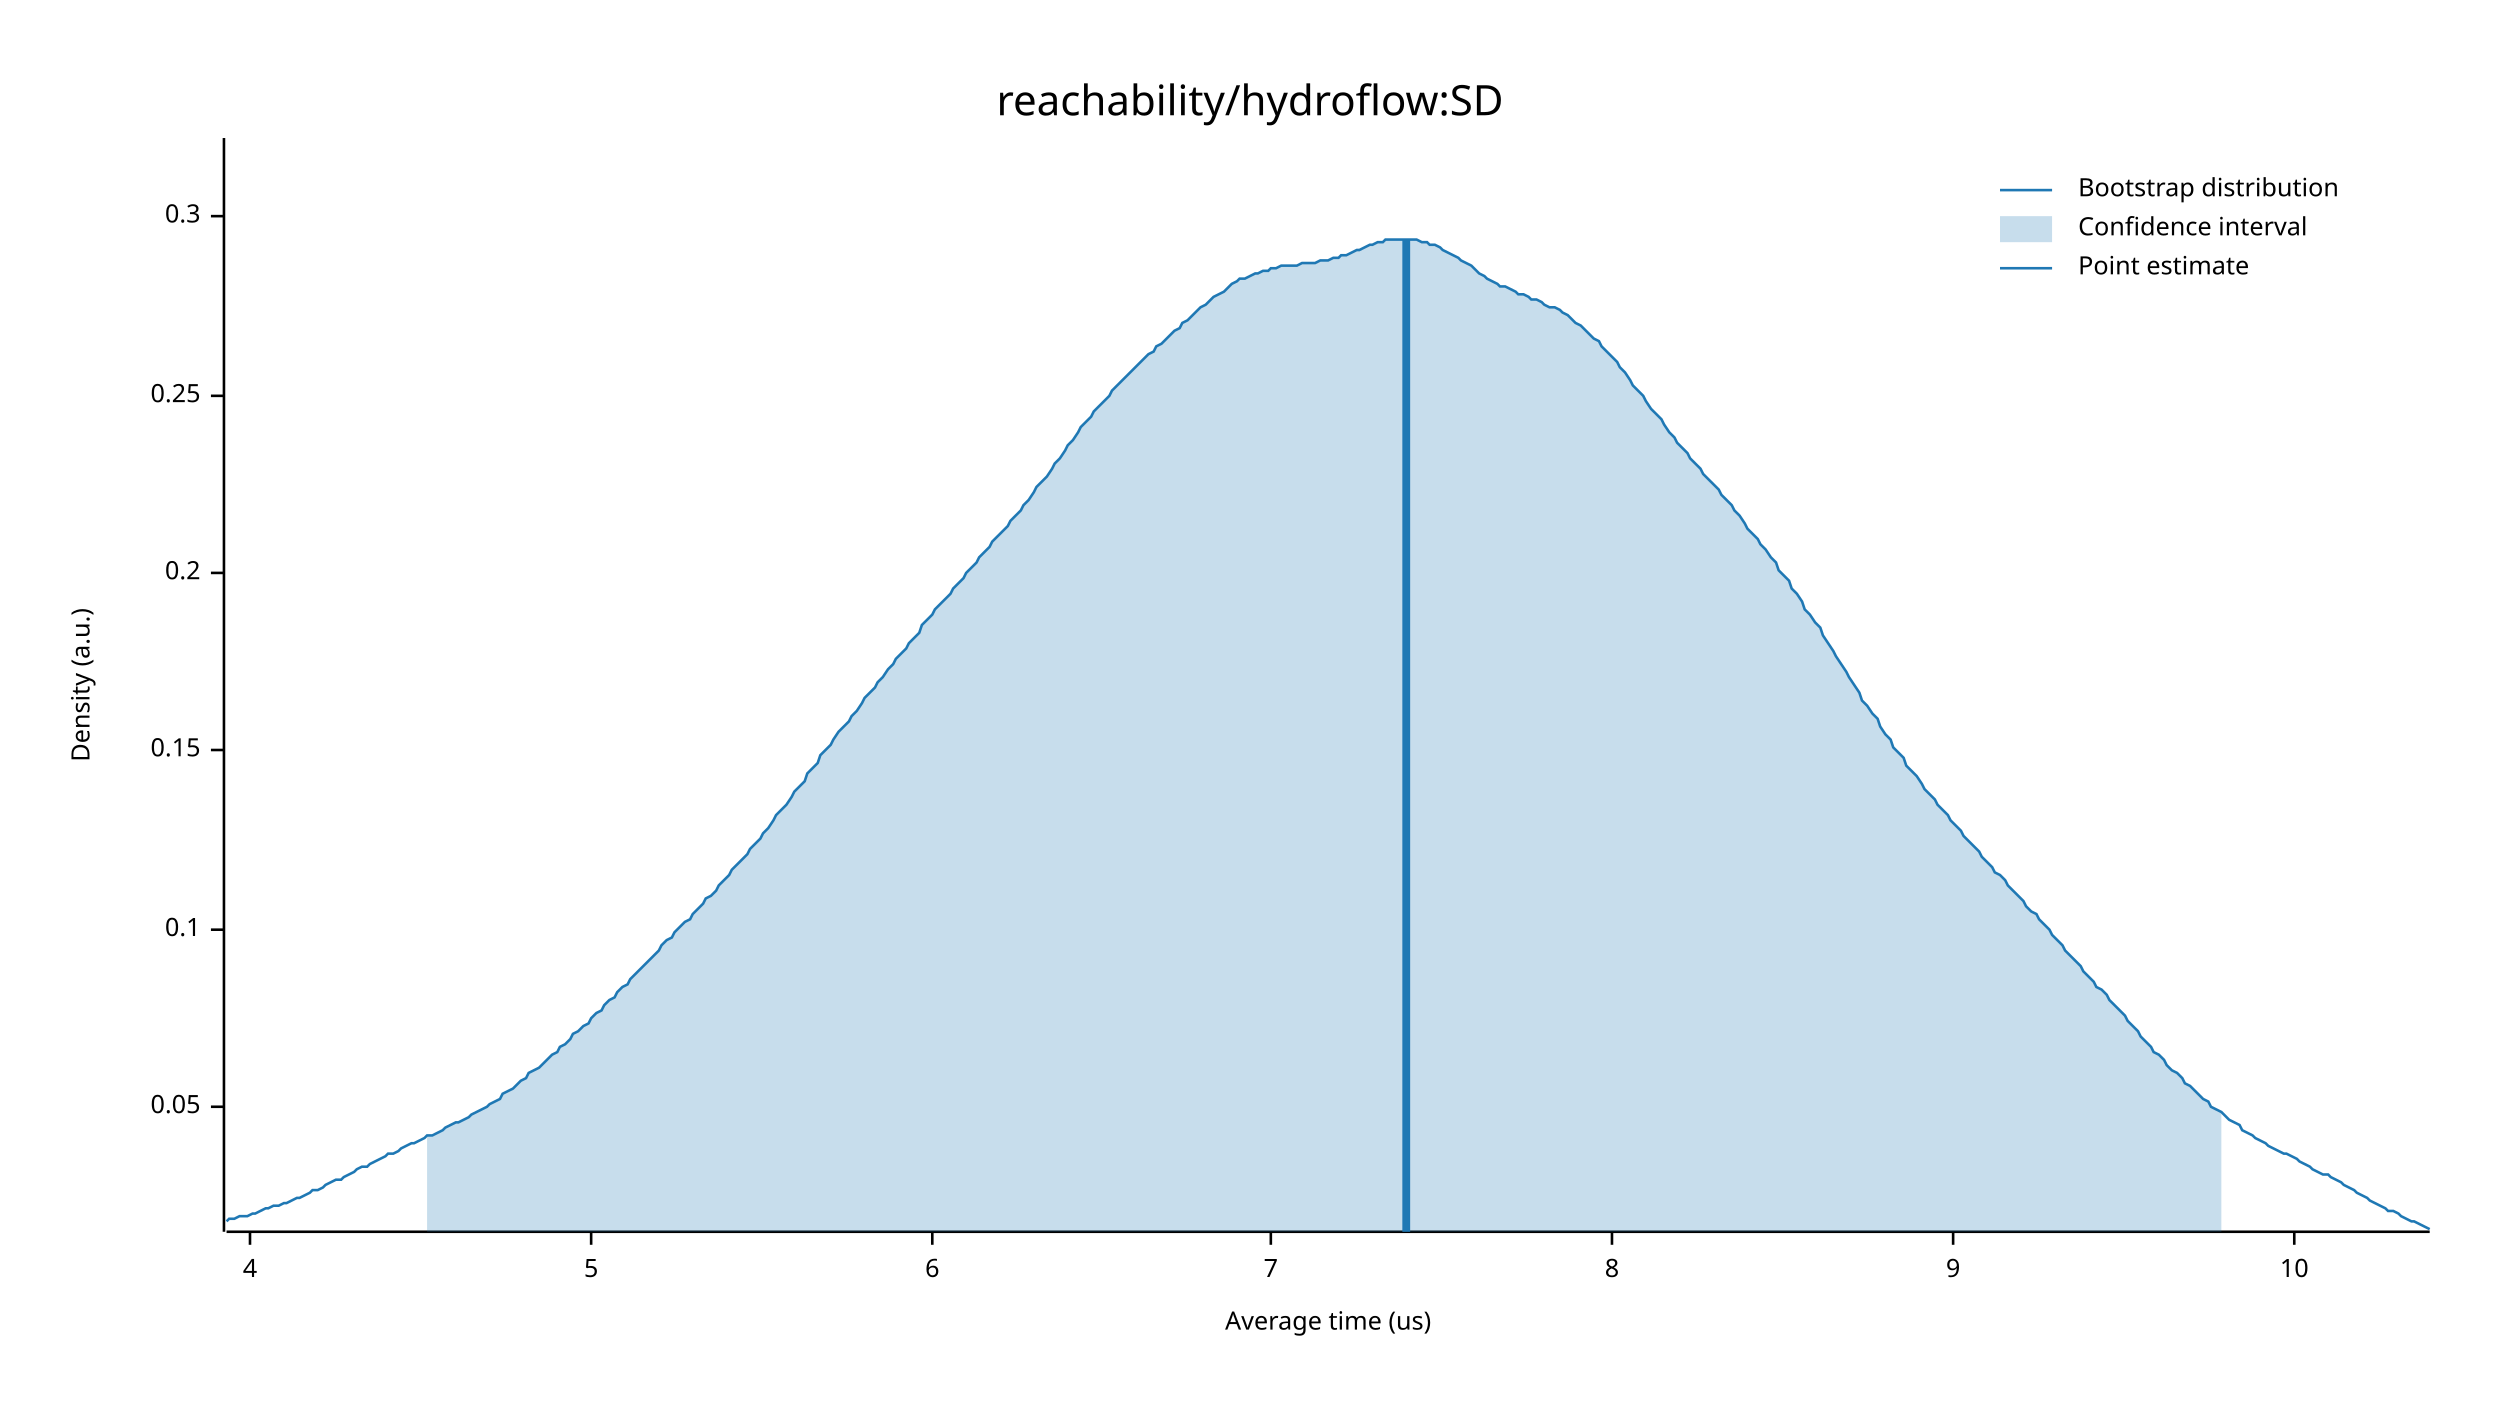
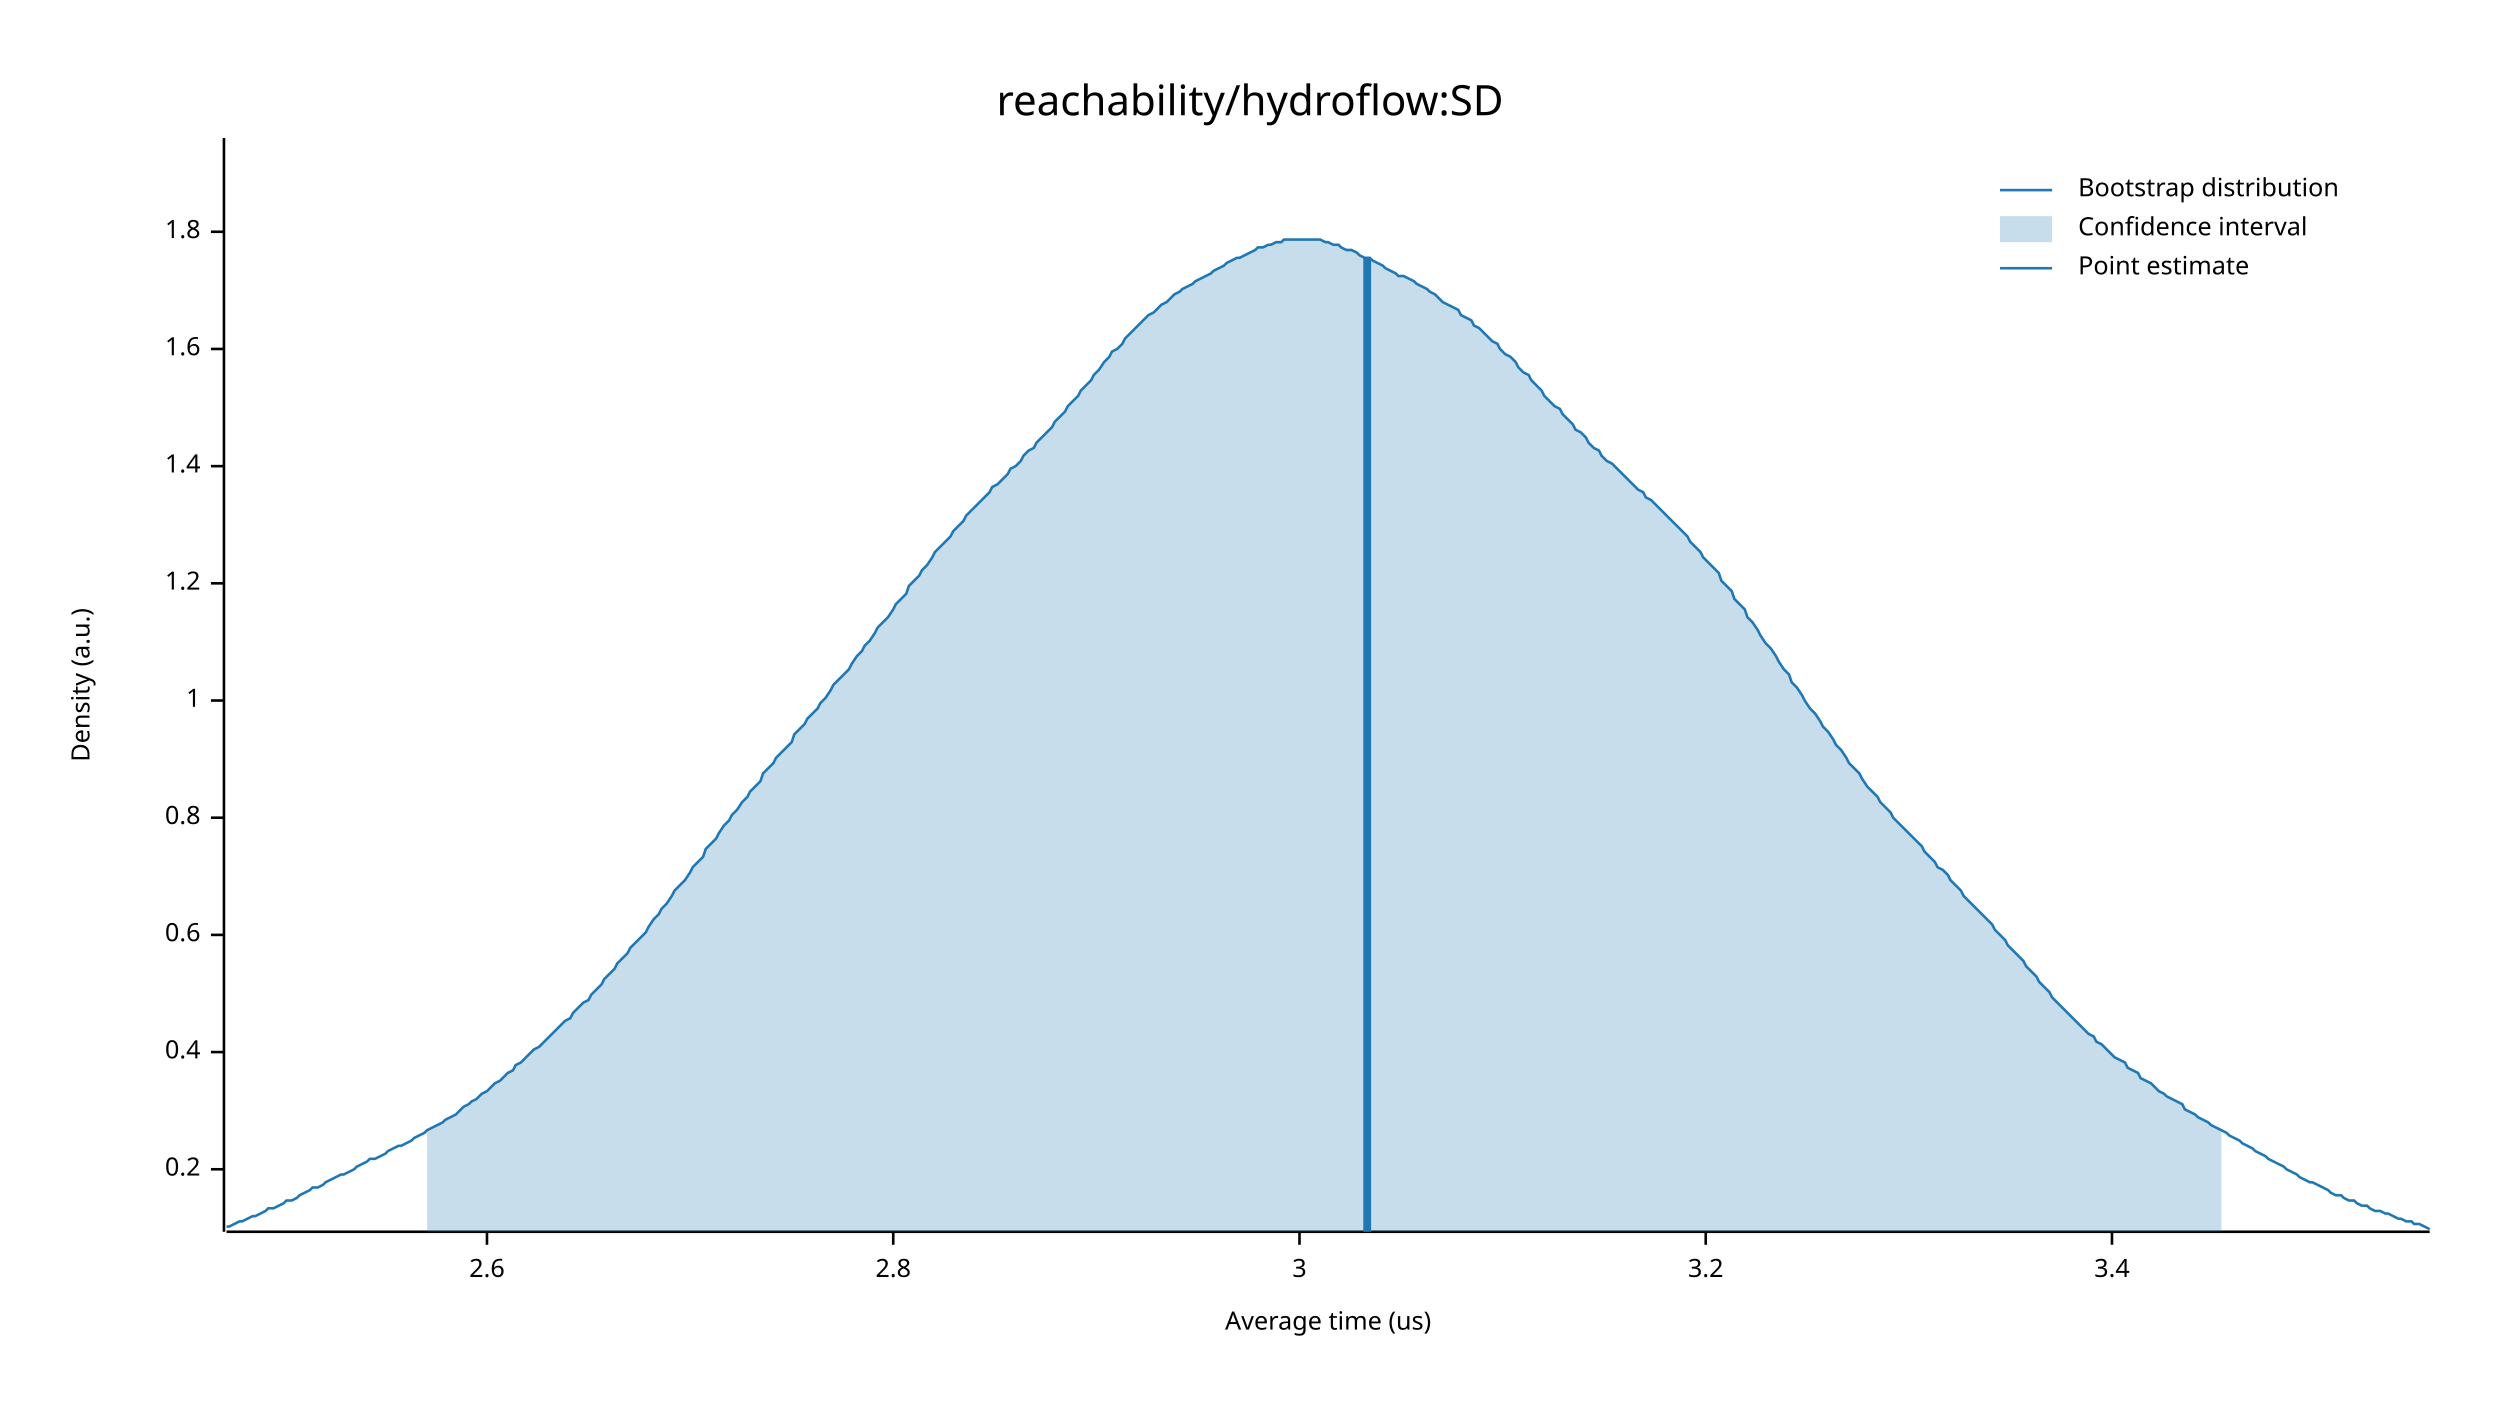
<svg xmlns="http://www.w3.org/2000/svg" width="960" height="540" viewBox="0 0 960 540">
  <text x="480" y="32" dy="0.76em" text-anchor="middle" font-family="sans-serif" font-size="16.129" opacity="1" fill="#000000">
reachability/hydroflow:SD
</text>
  <text x="27" y="263" dy="0.76em" text-anchor="middle" font-family="sans-serif" font-size="9.677" opacity="1" fill="#000000" transform="rotate(270, 27, 263)">
Density (a.u.)
</text>
  <text x="510" y="513" dy="-0.5ex" text-anchor="middle" font-family="sans-serif" font-size="9.677" opacity="1" fill="#000000">
Average time (us)
</text>
  <polyline fill="none" opacity="1" stroke="#000000" stroke-width="1" points="86,53 86,473 " />
-   <text x="77" y="425" dy="0.5ex" text-anchor="end" font-family="sans-serif" font-size="9.677" opacity="1" fill="#000000">
- 0.05
- </text>
-   <polyline fill="none" opacity="1" stroke="#000000" stroke-width="1" points="81,425 86,425 " />
-   <text x="77" y="357" dy="0.5ex" text-anchor="end" font-family="sans-serif" font-size="9.677" opacity="1" fill="#000000">
- 0.1
- </text>
-   <polyline fill="none" opacity="1" stroke="#000000" stroke-width="1" points="81,357 86,357 " />
-   <text x="77" y="288" dy="0.5ex" text-anchor="end" font-family="sans-serif" font-size="9.677" opacity="1" fill="#000000">
- 0.15
- </text>
-   <polyline fill="none" opacity="1" stroke="#000000" stroke-width="1" points="81,288 86,288 " />
-   <text x="77" y="220" dy="0.5ex" text-anchor="end" font-family="sans-serif" font-size="9.677" opacity="1" fill="#000000">
+   <text x="77" y="449" dy="0.5ex" text-anchor="end" font-family="sans-serif" font-size="9.677" opacity="1" fill="#000000">
0.2
</text>
-   <polyline fill="none" opacity="1" stroke="#000000" stroke-width="1" points="81,220 86,220 " />
-   <text x="77" y="152" dy="0.5ex" text-anchor="end" font-family="sans-serif" font-size="9.677" opacity="1" fill="#000000">
- 0.25
+   <polyline fill="none" opacity="1" stroke="#000000" stroke-width="1" points="81,449 86,449 " />
+   <text x="77" y="404" dy="0.5ex" text-anchor="end" font-family="sans-serif" font-size="9.677" opacity="1" fill="#000000">
+ 0.4
</text>
-   <polyline fill="none" opacity="1" stroke="#000000" stroke-width="1" points="81,152 86,152 " />
-   <text x="77" y="83" dy="0.5ex" text-anchor="end" font-family="sans-serif" font-size="9.677" opacity="1" fill="#000000">
- 0.3
+   <polyline fill="none" opacity="1" stroke="#000000" stroke-width="1" points="81,404 86,404 " />
+   <text x="77" y="359" dy="0.5ex" text-anchor="end" font-family="sans-serif" font-size="9.677" opacity="1" fill="#000000">
+ 0.6
</text>
-   <polyline fill="none" opacity="1" stroke="#000000" stroke-width="1" points="81,83 86,83 " />
+   <polyline fill="none" opacity="1" stroke="#000000" stroke-width="1" points="81,359 86,359 " />
+   <text x="77" y="314" dy="0.5ex" text-anchor="end" font-family="sans-serif" font-size="9.677" opacity="1" fill="#000000">
+ 0.8
+ </text>
+   <polyline fill="none" opacity="1" stroke="#000000" stroke-width="1" points="81,314 86,314 " />
+   <text x="77" y="269" dy="0.5ex" text-anchor="end" font-family="sans-serif" font-size="9.677" opacity="1" fill="#000000">
+ 1
+ </text>
+   <polyline fill="none" opacity="1" stroke="#000000" stroke-width="1" points="81,269 86,269 " />
+   <text x="77" y="224" dy="0.5ex" text-anchor="end" font-family="sans-serif" font-size="9.677" opacity="1" fill="#000000">
+ 1.2
+ </text>
+   <polyline fill="none" opacity="1" stroke="#000000" stroke-width="1" points="81,224 86,224 " />
+   <text x="77" y="179" dy="0.5ex" text-anchor="end" font-family="sans-serif" font-size="9.677" opacity="1" fill="#000000">
+ 1.4
+ </text>
+   <polyline fill="none" opacity="1" stroke="#000000" stroke-width="1" points="81,179 86,179 " />
+   <text x="77" y="134" dy="0.5ex" text-anchor="end" font-family="sans-serif" font-size="9.677" opacity="1" fill="#000000">
+ 1.6
+ </text>
+   <polyline fill="none" opacity="1" stroke="#000000" stroke-width="1" points="81,134 86,134 " />
+   <text x="77" y="89" dy="0.5ex" text-anchor="end" font-family="sans-serif" font-size="9.677" opacity="1" fill="#000000">
+ 1.8
+ </text>
+   <polyline fill="none" opacity="1" stroke="#000000" stroke-width="1" points="81,89 86,89 " />
  <polyline fill="none" opacity="1" stroke="#000000" stroke-width="1" points="87,473 933,473 " />
-   <text x="96" y="483" dy="0.76em" text-anchor="middle" font-family="sans-serif" font-size="9.677" opacity="1" fill="#000000">
- 4
+   <text x="187" y="483" dy="0.76em" text-anchor="middle" font-family="sans-serif" font-size="9.677" opacity="1" fill="#000000">
+ 2.6
</text>
-   <polyline fill="none" opacity="1" stroke="#000000" stroke-width="1" points="96,473 96,478 " />
-   <text x="227" y="483" dy="0.76em" text-anchor="middle" font-family="sans-serif" font-size="9.677" opacity="1" fill="#000000">
- 5
+   <polyline fill="none" opacity="1" stroke="#000000" stroke-width="1" points="187,473 187,478 " />
+   <text x="343" y="483" dy="0.76em" text-anchor="middle" font-family="sans-serif" font-size="9.677" opacity="1" fill="#000000">
+ 2.8
</text>
-   <polyline fill="none" opacity="1" stroke="#000000" stroke-width="1" points="227,473 227,478 " />
-   <text x="358" y="483" dy="0.76em" text-anchor="middle" font-family="sans-serif" font-size="9.677" opacity="1" fill="#000000">
- 6
+   <polyline fill="none" opacity="1" stroke="#000000" stroke-width="1" points="343,473 343,478 " />
+   <text x="499" y="483" dy="0.76em" text-anchor="middle" font-family="sans-serif" font-size="9.677" opacity="1" fill="#000000">
+ 3
</text>
-   <polyline fill="none" opacity="1" stroke="#000000" stroke-width="1" points="358,473 358,478 " />
-   <text x="488" y="483" dy="0.76em" text-anchor="middle" font-family="sans-serif" font-size="9.677" opacity="1" fill="#000000">
- 7
+   <polyline fill="none" opacity="1" stroke="#000000" stroke-width="1" points="499,473 499,478 " />
+   <text x="655" y="483" dy="0.76em" text-anchor="middle" font-family="sans-serif" font-size="9.677" opacity="1" fill="#000000">
+ 3.2
</text>
-   <polyline fill="none" opacity="1" stroke="#000000" stroke-width="1" points="488,473 488,478 " />
-   <text x="619" y="483" dy="0.76em" text-anchor="middle" font-family="sans-serif" font-size="9.677" opacity="1" fill="#000000">
- 8
+   <polyline fill="none" opacity="1" stroke="#000000" stroke-width="1" points="655,473 655,478 " />
+   <text x="811" y="483" dy="0.76em" text-anchor="middle" font-family="sans-serif" font-size="9.677" opacity="1" fill="#000000">
+ 3.4
</text>
-   <polyline fill="none" opacity="1" stroke="#000000" stroke-width="1" points="619,473 619,478 " />
-   <text x="750" y="483" dy="0.76em" text-anchor="middle" font-family="sans-serif" font-size="9.677" opacity="1" fill="#000000">
- 9
- </text>
-   <polyline fill="none" opacity="1" stroke="#000000" stroke-width="1" points="750,473 750,478 " />
-   <text x="881" y="483" dy="0.76em" text-anchor="middle" font-family="sans-serif" font-size="9.677" opacity="1" fill="#000000">
- 10
- </text>
-   <polyline fill="none" opacity="1" stroke="#000000" stroke-width="1" points="881,473 881,478 " />
-   <polyline fill="none" opacity="1" stroke="#1F78B4" stroke-width="1" points="87,469 88,468 90,468 92,467 93,467 95,467 97,466 98,466 100,465 102,464 103,464 105,463 107,463 109,462 110,462 112,461 114,460 115,460 117,459 119,458 120,457 122,457 124,456 125,455 127,454 129,453 131,453 132,452 134,451 136,450 137,449 139,448 141,448 142,447 144,446 146,445 148,444 149,443 151,443 153,442 154,441 156,440 158,439 159,439 161,438 163,437 164,436 166,436 168,435 170,434 171,433 173,432 175,431 176,431 178,430 180,429 181,428 183,427 185,426 187,425 188,424 190,423 192,422 193,420 195,419 197,418 198,417 200,415 202,414 203,412 205,411 207,410 209,408 210,407 212,405 214,404 215,402 217,401 219,399 220,397 222,396 224,394 226,393 227,391 229,389 231,388 232,386 234,384 236,383 237,381 239,379 241,378 242,376 244,374 246,372 248,370 249,369 251,367 253,365 254,363 256,361 258,360 259,358 261,356 263,354 265,353 266,351 268,349 270,347 271,345 273,344 275,342 276,340 278,338 280,336 281,334 283,332 285,330 287,328 288,326 290,324 292,322 293,320 295,318 297,315 298,313 300,311 302,309 304,306 305,304 307,302 309,300 310,297 312,295 314,293 315,290 317,288 319,286 320,284 322,281 324,279 326,277 327,275 329,273 331,270 332,268 334,266 336,264 337,262 339,260 341,257 343,255 344,253 346,251 348,249 349,247 351,245 353,243 354,240 356,238 358,236 359,234 361,232 363,230 365,228 366,226 368,224 370,222 371,220 373,218 375,216 376,214 378,212 380,210 381,208 383,206 385,204 387,202 388,200 390,198 392,196 393,194 395,192 397,189 398,187 400,185 402,183 404,180 405,178 407,176 409,173 410,171 412,169 414,166 415,164 417,162 419,160 420,158 422,156 424,154 426,152 427,150 429,148 431,146 432,145 434,143 436,141 437,140 439,138 441,136 443,135 444,133 446,132 448,130 449,129 451,127 453,126 454,124 456,123 458,121 459,120 461,118 463,117 465,115 466,114 468,113 470,112 471,111 473,109 475,108 476,107 478,107 480,106 482,105 483,105 485,104 487,104 488,103 490,103 492,102 493,102 495,102 497,102 498,102 500,101 502,101 504,101 505,101 507,100 509,100 510,100 512,99 514,99 515,98 517,98 519,97 521,96 522,96 524,95 526,94 527,94 529,93 531,93 532,92 534,92 536,92 537,92 539,92 541,92 543,92 544,92 546,93 548,93 549,94 551,94 553,95 554,96 556,97 558,98 560,99 561,100 563,101 565,102 566,103 568,105 570,106 571,107 573,108 575,109 576,110 578,110 580,111 582,112 583,113 585,113 587,114 588,115 590,115 592,116 593,117 595,118 597,118 599,119 600,120 602,121 604,123 605,124 607,125 609,127 610,128 612,130 614,131 615,133 617,135 619,137 621,139 622,141 624,143 626,146 627,148 629,150 631,152 632,154 634,157 636,159 638,161 639,163 641,166 643,168 644,170 646,172 648,174 649,176 651,178 653,180 654,182 656,184 658,186 660,188 661,190 663,192 665,194 666,196 668,198 670,201 671,203 673,205 675,207 676,209 678,211 680,214 682,216 683,219 685,221 687,223 688,226 690,228 692,231 693,234 695,236 697,239 699,241 700,244 702,247 704,250 705,252 707,255 709,258 710,260 712,263 714,266 715,269 717,271 719,274 721,276 722,279 724,282 726,284 727,287 729,289 731,291 732,294 734,296 736,298 738,301 739,303 741,305 743,307 744,309 746,311 748,313 749,315 751,317 753,319 754,321 756,323 758,325 760,327 761,329 763,331 765,333 766,335 768,336 770,338 771,340 773,342 775,344 777,346 778,348 780,350 782,351 783,353 785,355 787,357 788,359 790,361 792,363 793,365 795,367 797,369 799,371 800,373 802,375 804,377 805,379 807,380 809,382 810,384 812,386 814,388 816,390 817,392 819,394 821,396 822,398 824,400 826,402 827,404 829,405 831,407 832,409 834,411 836,412 838,414 839,416 841,417 843,419 844,420 846,422 848,423 849,425 851,426 853,427 855,429 856,430 858,431 860,432 861,434 863,435 865,436 866,437 868,438 870,439 871,440 873,441 875,442 877,443 878,443 880,444 882,445 883,446 885,447 887,448 888,449 890,450 892,451 894,451 895,452 897,453 899,454 900,455 902,456 904,457 905,458 907,459 909,460 910,461 912,462 914,463 916,464 917,465 919,465 921,466 922,467 924,468 926,469 927,469 929,470 931,471 933,472 " />
-   <polygon opacity="0.25" fill="#1F78B4" points="164,436 166,436 168,435 170,434 171,433 173,432 175,431 176,431 178,430 180,429 181,428 183,427 185,426 187,425 188,424 190,423 192,422 193,420 195,419 197,418 198,417 200,415 202,414 203,412 205,411 207,410 209,408 210,407 212,405 214,404 215,402 217,401 219,399 220,397 222,396 224,394 226,393 227,391 229,389 231,388 232,386 234,384 236,383 237,381 239,379 241,378 242,376 244,374 246,372 248,370 249,369 251,367 253,365 254,363 256,361 258,360 259,358 261,356 263,354 265,353 266,351 268,349 270,347 271,345 273,344 275,342 276,340 278,338 280,336 281,334 283,332 285,330 287,328 288,326 290,324 292,322 293,320 295,318 297,315 298,313 300,311 302,309 304,306 305,304 307,302 309,300 310,297 312,295 314,293 315,290 317,288 319,286 320,284 322,281 324,279 326,277 327,275 329,273 331,270 332,268 334,266 336,264 337,262 339,260 341,257 343,255 344,253 346,251 348,249 349,247 351,245 353,243 354,240 356,238 358,236 359,234 361,232 363,230 365,228 366,226 368,224 370,222 371,220 373,218 375,216 376,214 378,212 380,210 381,208 383,206 385,204 387,202 388,200 390,198 392,196 393,194 395,192 397,189 398,187 400,185 402,183 404,180 405,178 407,176 409,173 410,171 412,169 414,166 415,164 417,162 419,160 420,158 422,156 424,154 426,152 427,150 429,148 431,146 432,145 434,143 436,141 437,140 439,138 441,136 443,135 444,133 446,132 448,130 449,129 451,127 453,126 454,124 456,123 458,121 459,120 461,118 463,117 465,115 466,114 468,113 470,112 471,111 473,109 475,108 476,107 478,107 480,106 482,105 483,105 485,104 487,104 488,103 490,103 492,102 493,102 495,102 497,102 498,102 500,101 502,101 504,101 505,101 507,100 509,100 510,100 512,99 514,99 515,98 517,98 519,97 521,96 522,96 524,95 526,94 527,94 529,93 531,93 532,92 534,92 536,92 537,92 539,92 541,92 543,92 544,92 546,93 548,93 549,94 551,94 553,95 554,96 556,97 558,98 560,99 561,100 563,101 565,102 566,103 568,105 570,106 571,107 573,108 575,109 576,110 578,110 580,111 582,112 583,113 585,113 587,114 588,115 590,115 592,116 593,117 595,118 597,118 599,119 600,120 602,121 604,123 605,124 607,125 609,127 610,128 612,130 614,131 615,133 617,135 619,137 621,139 622,141 624,143 626,146 627,148 629,150 631,152 632,154 634,157 636,159 638,161 639,163 641,166 643,168 644,170 646,172 648,174 649,176 651,178 653,180 654,182 656,184 658,186 660,188 661,190 663,192 665,194 666,196 668,198 670,201 671,203 673,205 675,207 676,209 678,211 680,214 682,216 683,219 685,221 687,223 688,226 690,228 692,231 693,234 695,236 697,239 699,241 700,244 702,247 704,250 705,252 707,255 709,258 710,260 712,263 714,266 715,269 717,271 719,274 721,276 722,279 724,282 726,284 727,287 729,289 731,291 732,294 734,296 736,298 738,301 739,303 741,305 743,307 744,309 746,311 748,313 749,315 751,317 753,319 754,321 756,323 758,325 760,327 761,329 763,331 765,333 766,335 768,336 770,338 771,340 773,342 775,344 777,346 778,348 780,350 782,351 783,353 785,355 787,357 788,359 790,361 792,363 793,365 795,367 797,369 799,371 800,373 802,375 804,377 805,379 807,380 809,382 810,384 812,386 814,388 816,390 817,392 819,394 821,396 822,398 824,400 826,402 827,404 829,405 831,407 832,409 834,411 836,412 838,414 839,416 841,417 843,419 844,420 846,422 848,423 849,425 851,426 853,427 853,473 164,473 " />
-   <polyline fill="none" opacity="1" stroke="#1F78B4" stroke-width="3" points="540,473 540,92 " />
+   <polyline fill="none" opacity="1" stroke="#000000" stroke-width="1" points="811,473 811,478 " />
+   <polyline fill="none" opacity="1" stroke="#1F78B4" stroke-width="1" points="87,471 88,471 90,470 92,469 93,469 95,468 97,467 98,467 100,466 102,465 103,464 105,464 107,463 109,462 110,461 112,461 114,460 115,459 117,458 119,457 120,456 122,456 124,455 125,454 127,453 129,452 131,451 132,451 134,450 136,449 137,448 139,447 141,446 142,445 144,445 146,444 148,443 149,442 151,441 153,440 154,440 156,439 158,438 159,437 161,436 163,435 164,434 166,433 168,432 170,431 171,430 173,429 175,428 176,427 178,425 180,424 181,423 183,422 185,420 187,419 188,418 190,416 192,415 193,414 195,412 197,411 198,409 200,408 202,406 203,405 205,403 207,402 209,400 210,399 212,397 214,395 215,394 217,392 219,391 220,389 222,387 224,385 226,384 227,382 229,380 231,378 232,376 234,374 236,372 237,370 239,368 241,366 242,364 244,362 246,360 248,358 249,356 251,353 253,351 254,349 256,347 258,344 259,342 261,340 263,338 265,335 266,333 268,331 270,329 271,326 273,324 275,322 276,320 278,317 280,315 281,313 283,311 285,308 287,306 288,304 290,302 292,300 293,297 295,295 297,293 298,291 300,289 302,287 304,285 305,282 307,280 309,278 310,276 312,274 314,272 315,270 317,268 319,265 320,263 322,261 324,259 326,257 327,255 329,252 331,250 332,248 334,246 336,243 337,241 339,239 341,237 343,234 344,232 346,230 348,228 349,225 351,223 353,221 354,219 356,217 358,214 359,212 361,210 363,208 365,206 366,204 368,202 370,200 371,198 373,196 375,194 376,193 378,191 380,189 381,187 383,186 385,184 387,182 388,180 390,179 392,177 393,175 395,173 397,172 398,170 400,168 402,166 404,164 405,162 407,160 409,158 410,156 412,154 414,152 415,150 417,148 419,146 420,144 422,142 424,139 426,137 427,135 429,134 431,132 432,130 434,128 436,126 437,125 439,123 441,121 443,120 444,119 446,117 448,116 449,115 451,113 453,112 454,111 456,110 458,109 459,108 461,107 463,106 465,105 466,104 468,103 470,102 471,101 473,100 475,99 476,99 478,98 480,97 482,96 483,95 485,95 487,94 488,94 490,93 492,93 493,92 495,92 497,92 498,92 500,92 502,92 504,92 505,92 507,92 509,93 510,93 512,94 514,94 515,95 517,96 519,96 521,97 522,98 524,99 526,99 527,100 529,101 531,102 532,103 534,104 536,105 537,106 539,106 541,107 543,108 544,109 546,110 548,111 549,112 551,113 553,115 554,116 556,117 558,118 560,119 561,121 563,122 565,123 566,125 568,126 570,128 571,129 573,131 575,132 576,134 578,136 580,137 582,139 583,141 585,143 587,144 588,146 590,148 592,150 593,152 595,154 597,156 599,157 600,159 602,161 604,163 605,165 607,166 609,168 610,170 612,172 614,173 615,175 617,177 619,178 621,180 622,181 624,183 626,185 627,186 629,188 631,189 632,191 634,192 636,194 638,196 639,197 641,199 643,201 644,202 646,204 648,206 649,208 651,210 653,212 654,214 656,216 658,218 660,220 661,223 663,225 665,227 666,230 668,232 670,234 671,237 673,239 675,242 676,244 678,247 680,249 682,252 683,254 685,257 687,259 688,262 690,264 692,267 693,269 695,272 697,274 699,277 700,279 702,281 704,284 705,286 707,288 709,291 710,293 712,295 714,297 715,299 717,302 719,304 721,306 722,308 724,310 726,312 727,314 729,316 731,318 732,319 734,321 736,323 738,325 739,327 741,329 743,331 744,333 746,334 748,336 749,338 751,340 753,342 754,344 756,346 758,348 760,350 761,351 763,353 765,355 766,357 768,359 770,361 771,363 773,365 775,367 777,369 778,371 780,373 782,375 783,377 785,379 787,381 788,383 790,385 792,387 793,388 795,390 797,392 799,394 800,395 802,397 804,398 805,400 807,401 809,403 810,404 812,406 814,407 816,408 817,410 819,411 821,412 822,414 824,415 826,416 827,417 829,419 831,420 832,421 834,422 836,423 838,424 839,426 841,427 843,428 844,429 846,430 848,431 849,432 851,433 853,434 855,435 856,436 858,437 860,438 861,439 863,440 865,441 866,442 868,443 870,444 871,445 873,446 875,447 877,448 878,449 880,450 882,451 883,452 885,453 887,454 888,454 890,455 892,456 894,457 895,458 897,459 899,459 900,460 902,461 904,461 905,462 907,463 909,463 910,464 912,465 914,465 916,466 917,466 919,467 921,468 922,468 924,469 926,469 927,470 929,470 931,471 933,472 " />
+   <polygon opacity="0.25" fill="#1F78B4" points="164,434 166,433 168,432 170,431 171,430 173,429 175,428 176,427 178,425 180,424 181,423 183,422 185,420 187,419 188,418 190,416 192,415 193,414 195,412 197,411 198,409 200,408 202,406 203,405 205,403 207,402 209,400 210,399 212,397 214,395 215,394 217,392 219,391 220,389 222,387 224,385 226,384 227,382 229,380 231,378 232,376 234,374 236,372 237,370 239,368 241,366 242,364 244,362 246,360 248,358 249,356 251,353 253,351 254,349 256,347 258,344 259,342 261,340 263,338 265,335 266,333 268,331 270,329 271,326 273,324 275,322 276,320 278,317 280,315 281,313 283,311 285,308 287,306 288,304 290,302 292,300 293,297 295,295 297,293 298,291 300,289 302,287 304,285 305,282 307,280 309,278 310,276 312,274 314,272 315,270 317,268 319,265 320,263 322,261 324,259 326,257 327,255 329,252 331,250 332,248 334,246 336,243 337,241 339,239 341,237 343,234 344,232 346,230 348,228 349,225 351,223 353,221 354,219 356,217 358,214 359,212 361,210 363,208 365,206 366,204 368,202 370,200 371,198 373,196 375,194 376,193 378,191 380,189 381,187 383,186 385,184 387,182 388,180 390,179 392,177 393,175 395,173 397,172 398,170 400,168 402,166 404,164 405,162 407,160 409,158 410,156 412,154 414,152 415,150 417,148 419,146 420,144 422,142 424,139 426,137 427,135 429,134 431,132 432,130 434,128 436,126 437,125 439,123 441,121 443,120 444,119 446,117 448,116 449,115 451,113 453,112 454,111 456,110 458,109 459,108 461,107 463,106 465,105 466,104 468,103 470,102 471,101 473,100 475,99 476,99 478,98 480,97 482,96 483,95 485,95 487,94 488,94 490,93 492,93 493,92 495,92 497,92 498,92 500,92 502,92 504,92 505,92 507,92 509,93 510,93 512,94 514,94 515,95 517,96 519,96 521,97 522,98 524,99 526,99 527,100 529,101 531,102 532,103 534,104 536,105 537,106 539,106 541,107 543,108 544,109 546,110 548,111 549,112 551,113 553,115 554,116 556,117 558,118 560,119 561,121 563,122 565,123 566,125 568,126 570,128 571,129 573,131 575,132 576,134 578,136 580,137 582,139 583,141 585,143 587,144 588,146 590,148 592,150 593,152 595,154 597,156 599,157 600,159 602,161 604,163 605,165 607,166 609,168 610,170 612,172 614,173 615,175 617,177 619,178 621,180 622,181 624,183 626,185 627,186 629,188 631,189 632,191 634,192 636,194 638,196 639,197 641,199 643,201 644,202 646,204 648,206 649,208 651,210 653,212 654,214 656,216 658,218 660,220 661,223 663,225 665,227 666,230 668,232 670,234 671,237 673,239 675,242 676,244 678,247 680,249 682,252 683,254 685,257 687,259 688,262 690,264 692,267 693,269 695,272 697,274 699,277 700,279 702,281 704,284 705,286 707,288 709,291 710,293 712,295 714,297 715,299 717,302 719,304 721,306 722,308 724,310 726,312 727,314 729,316 731,318 732,319 734,321 736,323 738,325 739,327 741,329 743,331 744,333 746,334 748,336 749,338 751,340 753,342 754,344 756,346 758,348 760,350 761,351 763,353 765,355 766,357 768,359 770,361 771,363 773,365 775,367 777,369 778,371 780,373 782,375 783,377 785,379 787,381 788,383 790,385 792,387 793,388 795,390 797,392 799,394 800,395 802,397 804,398 805,400 807,401 809,403 810,404 812,406 814,407 816,408 817,410 819,411 821,412 822,414 824,415 826,416 827,417 829,419 831,420 832,421 834,422 836,423 838,424 839,426 841,427 843,428 844,429 846,430 848,431 849,432 851,433 853,434 853,473 164,473 " />
+   <polyline fill="none" opacity="1" stroke="#1F78B4" stroke-width="3" points="525,473 525,99 " />
  <text x="798" y="68" dy="0.76em" text-anchor="start" font-family="sans-serif" font-size="9.677" opacity="1" fill="#000000">
Bootstrap distribution
</text>
  <text x="798" y="83" dy="0.76em" text-anchor="start" font-family="sans-serif" font-size="9.677" opacity="1" fill="#000000">
Confidence interval
</text>
  <text x="798" y="98" dy="0.76em" text-anchor="start" font-family="sans-serif" font-size="9.677" opacity="1" fill="#000000">
Point estimate
</text>
  <polyline fill="none" opacity="1" stroke="#1F78B4" stroke-width="1" points="768,73 788,73 " />
  <rect x="768" y="83" width="20" height="10" opacity="0.25" fill="#1F78B4" stroke="none" />
  <polyline fill="none" opacity="1" stroke="#1F78B4" stroke-width="1" points="768,103 788,103 " />
</svg>
